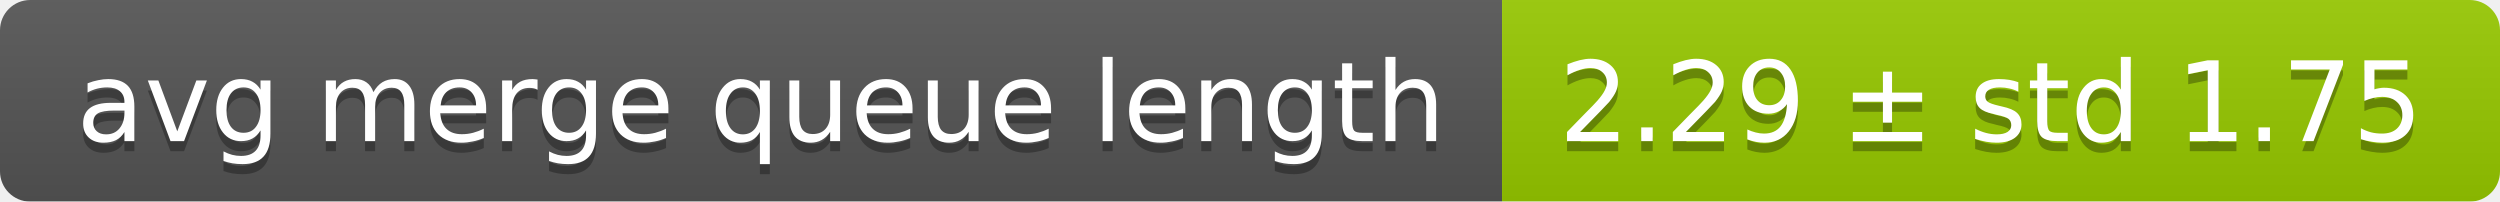
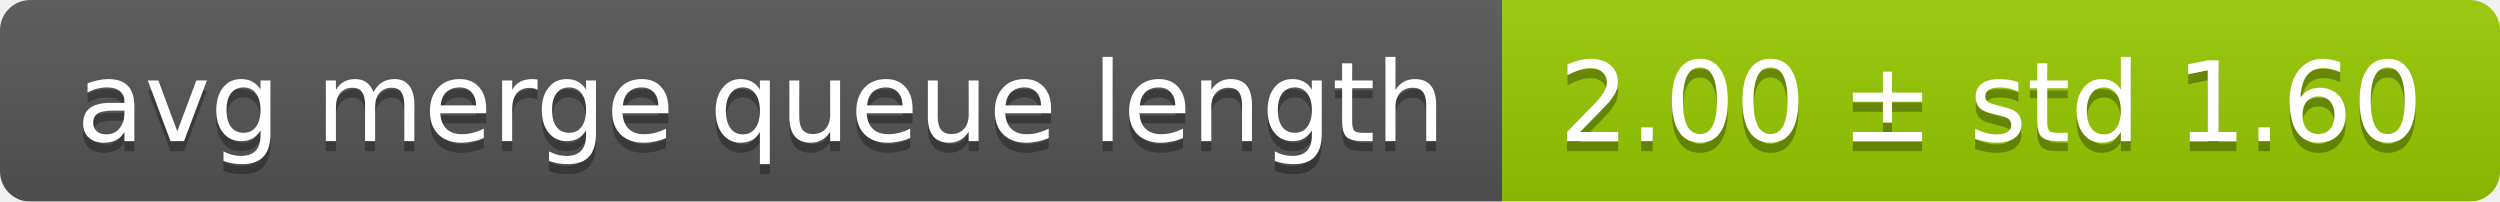
<svg xmlns="http://www.w3.org/2000/svg" width="248" height="20">
  <linearGradient id="smooth" x2="0" y2="100%">
    <stop offset="0" stop-color="#bbb" stop-opacity=".1" />
    <stop offset="1" stop-opacity=".1" />
  </linearGradient>
  <mask id="round">
    <rect width="248" height="20" rx="3" fill="#fff" />
  </mask>
  <g mask="url(#round)">
    <rect width="149" height="20" fill="#555" />
    <rect x="149" width="99" height="20" fill="#97ca00" />
    <rect width="248" height="20" fill="url(#smooth)" />
  </g>
  <g fill="#fff" text-anchor="middle" font-family="DejaVu Sans,Verdana,Geneva,sans-serif" font-size="11">
    <text x="75.5" y="15" fill="#010101" fill-opacity=".3">avg merge queue length</text>
    <text x="75.5" y="14">avg merge queue length</text>
-     <text x="197.5" y="15" fill="#010101" fill-opacity=".3">2.29 ± std 1.75</text>
-     <text x="197.5" y="14">2.29 ± std 1.75</text>
+     <text x="197.5" y="15" fill="#010101" fill-opacity=".3">2.00 ± std 1.60</text>
+     <text x="197.5" y="14">2.00 ± std 1.60</text>
  </g>
</svg>
